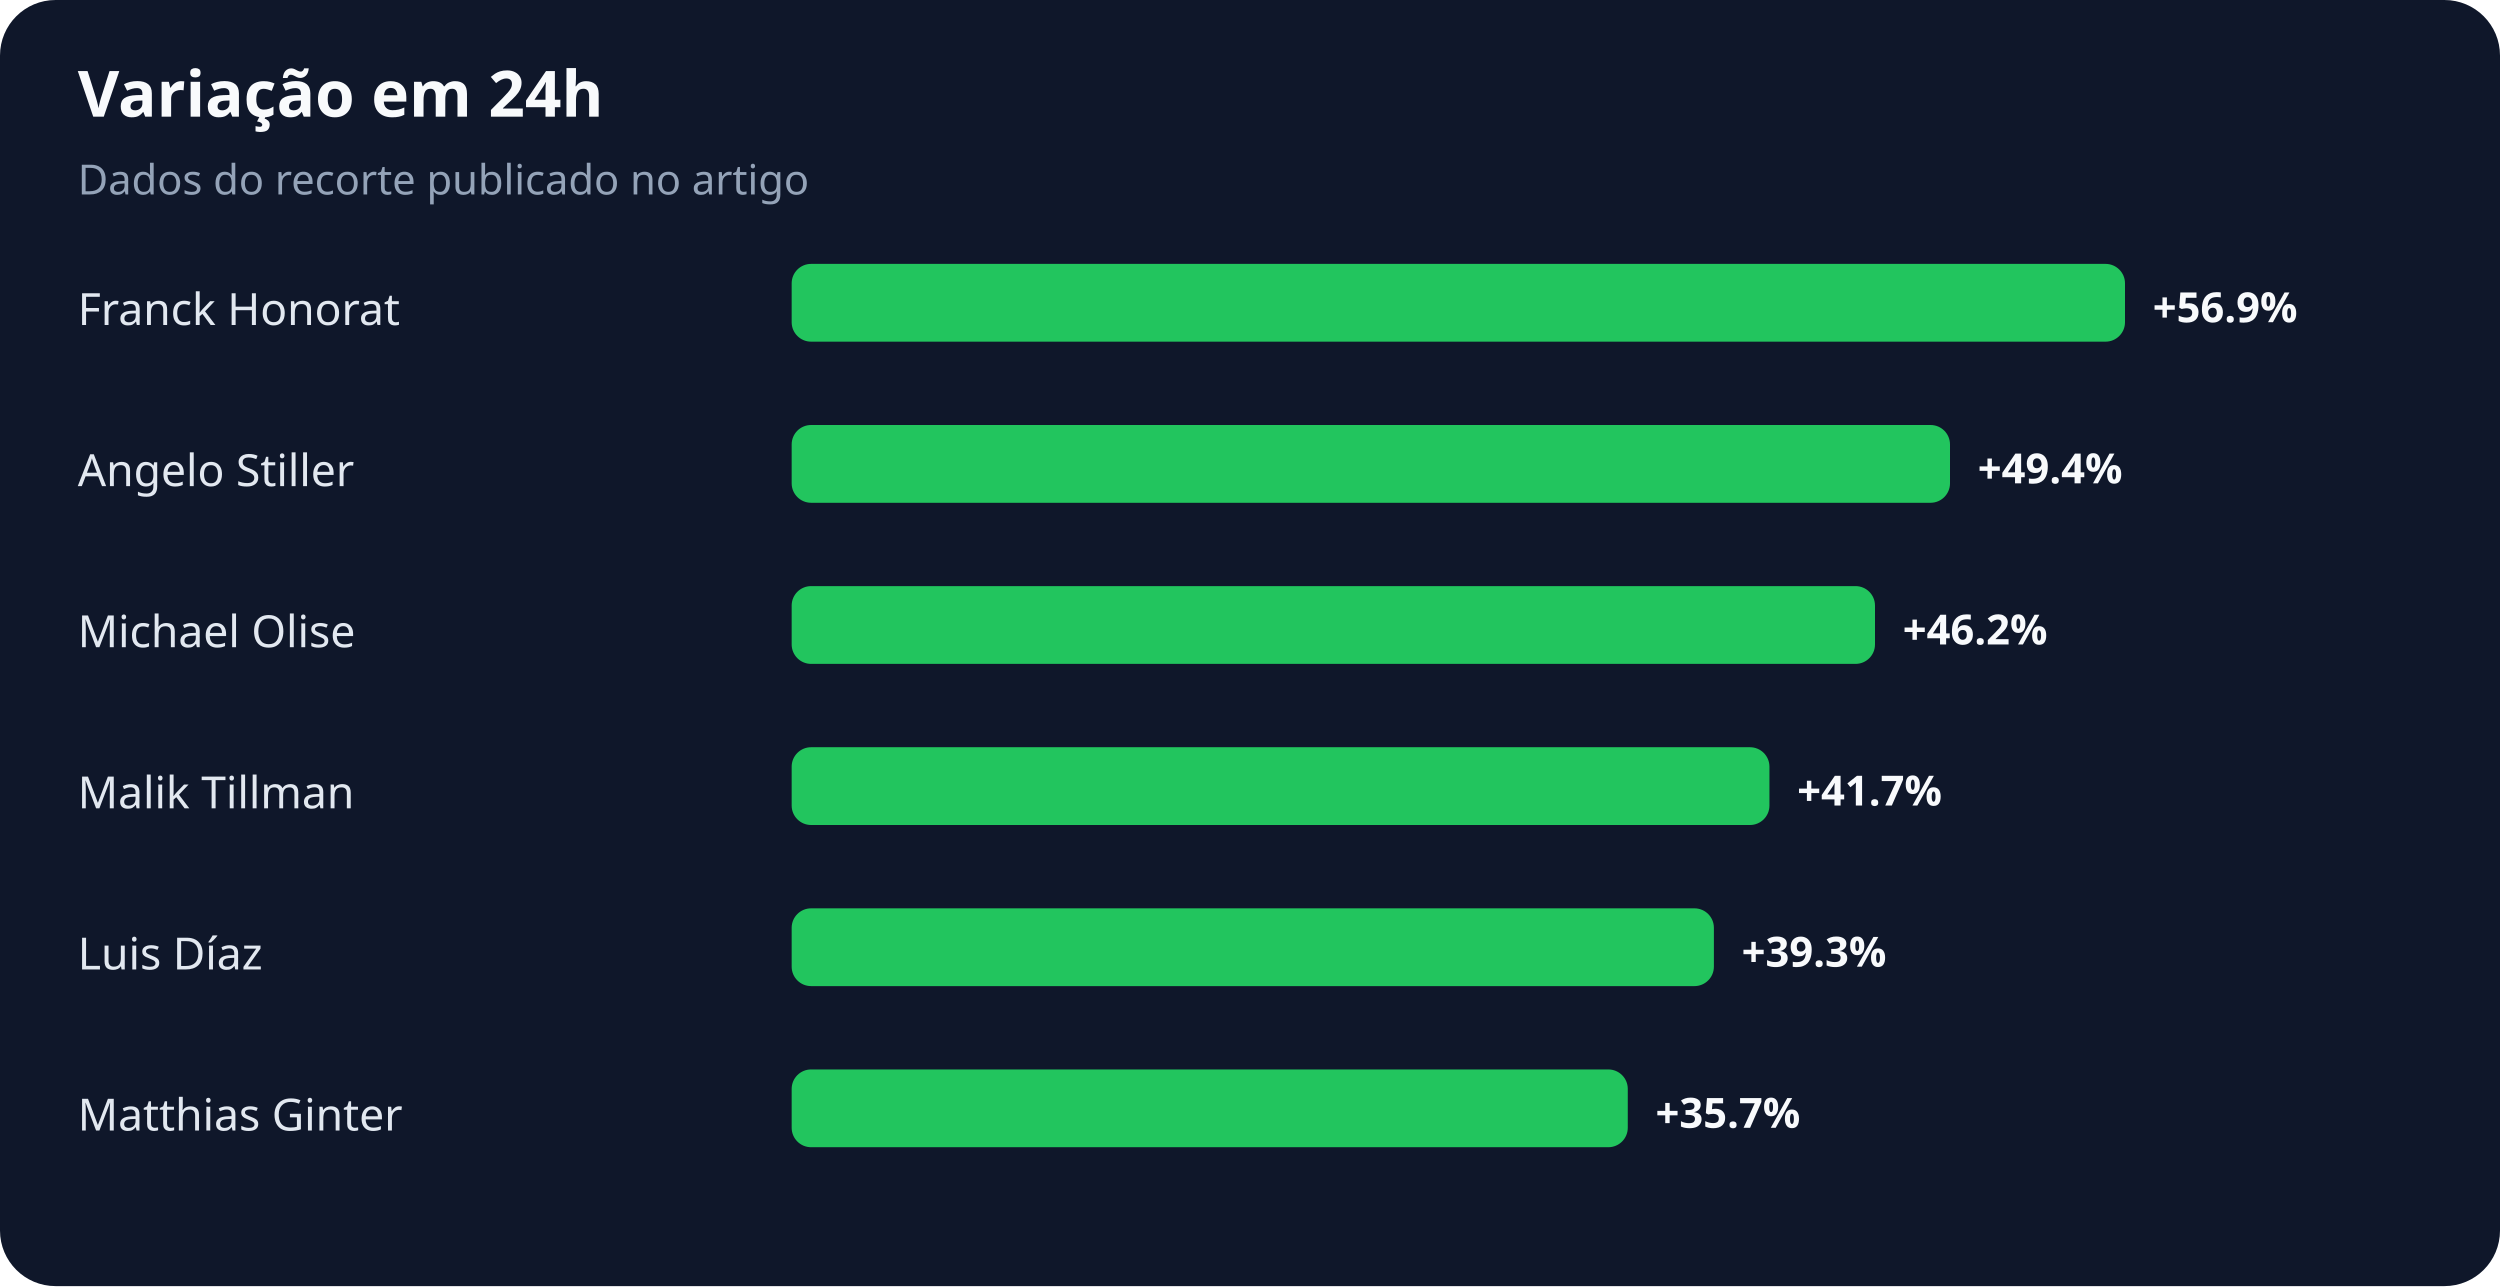
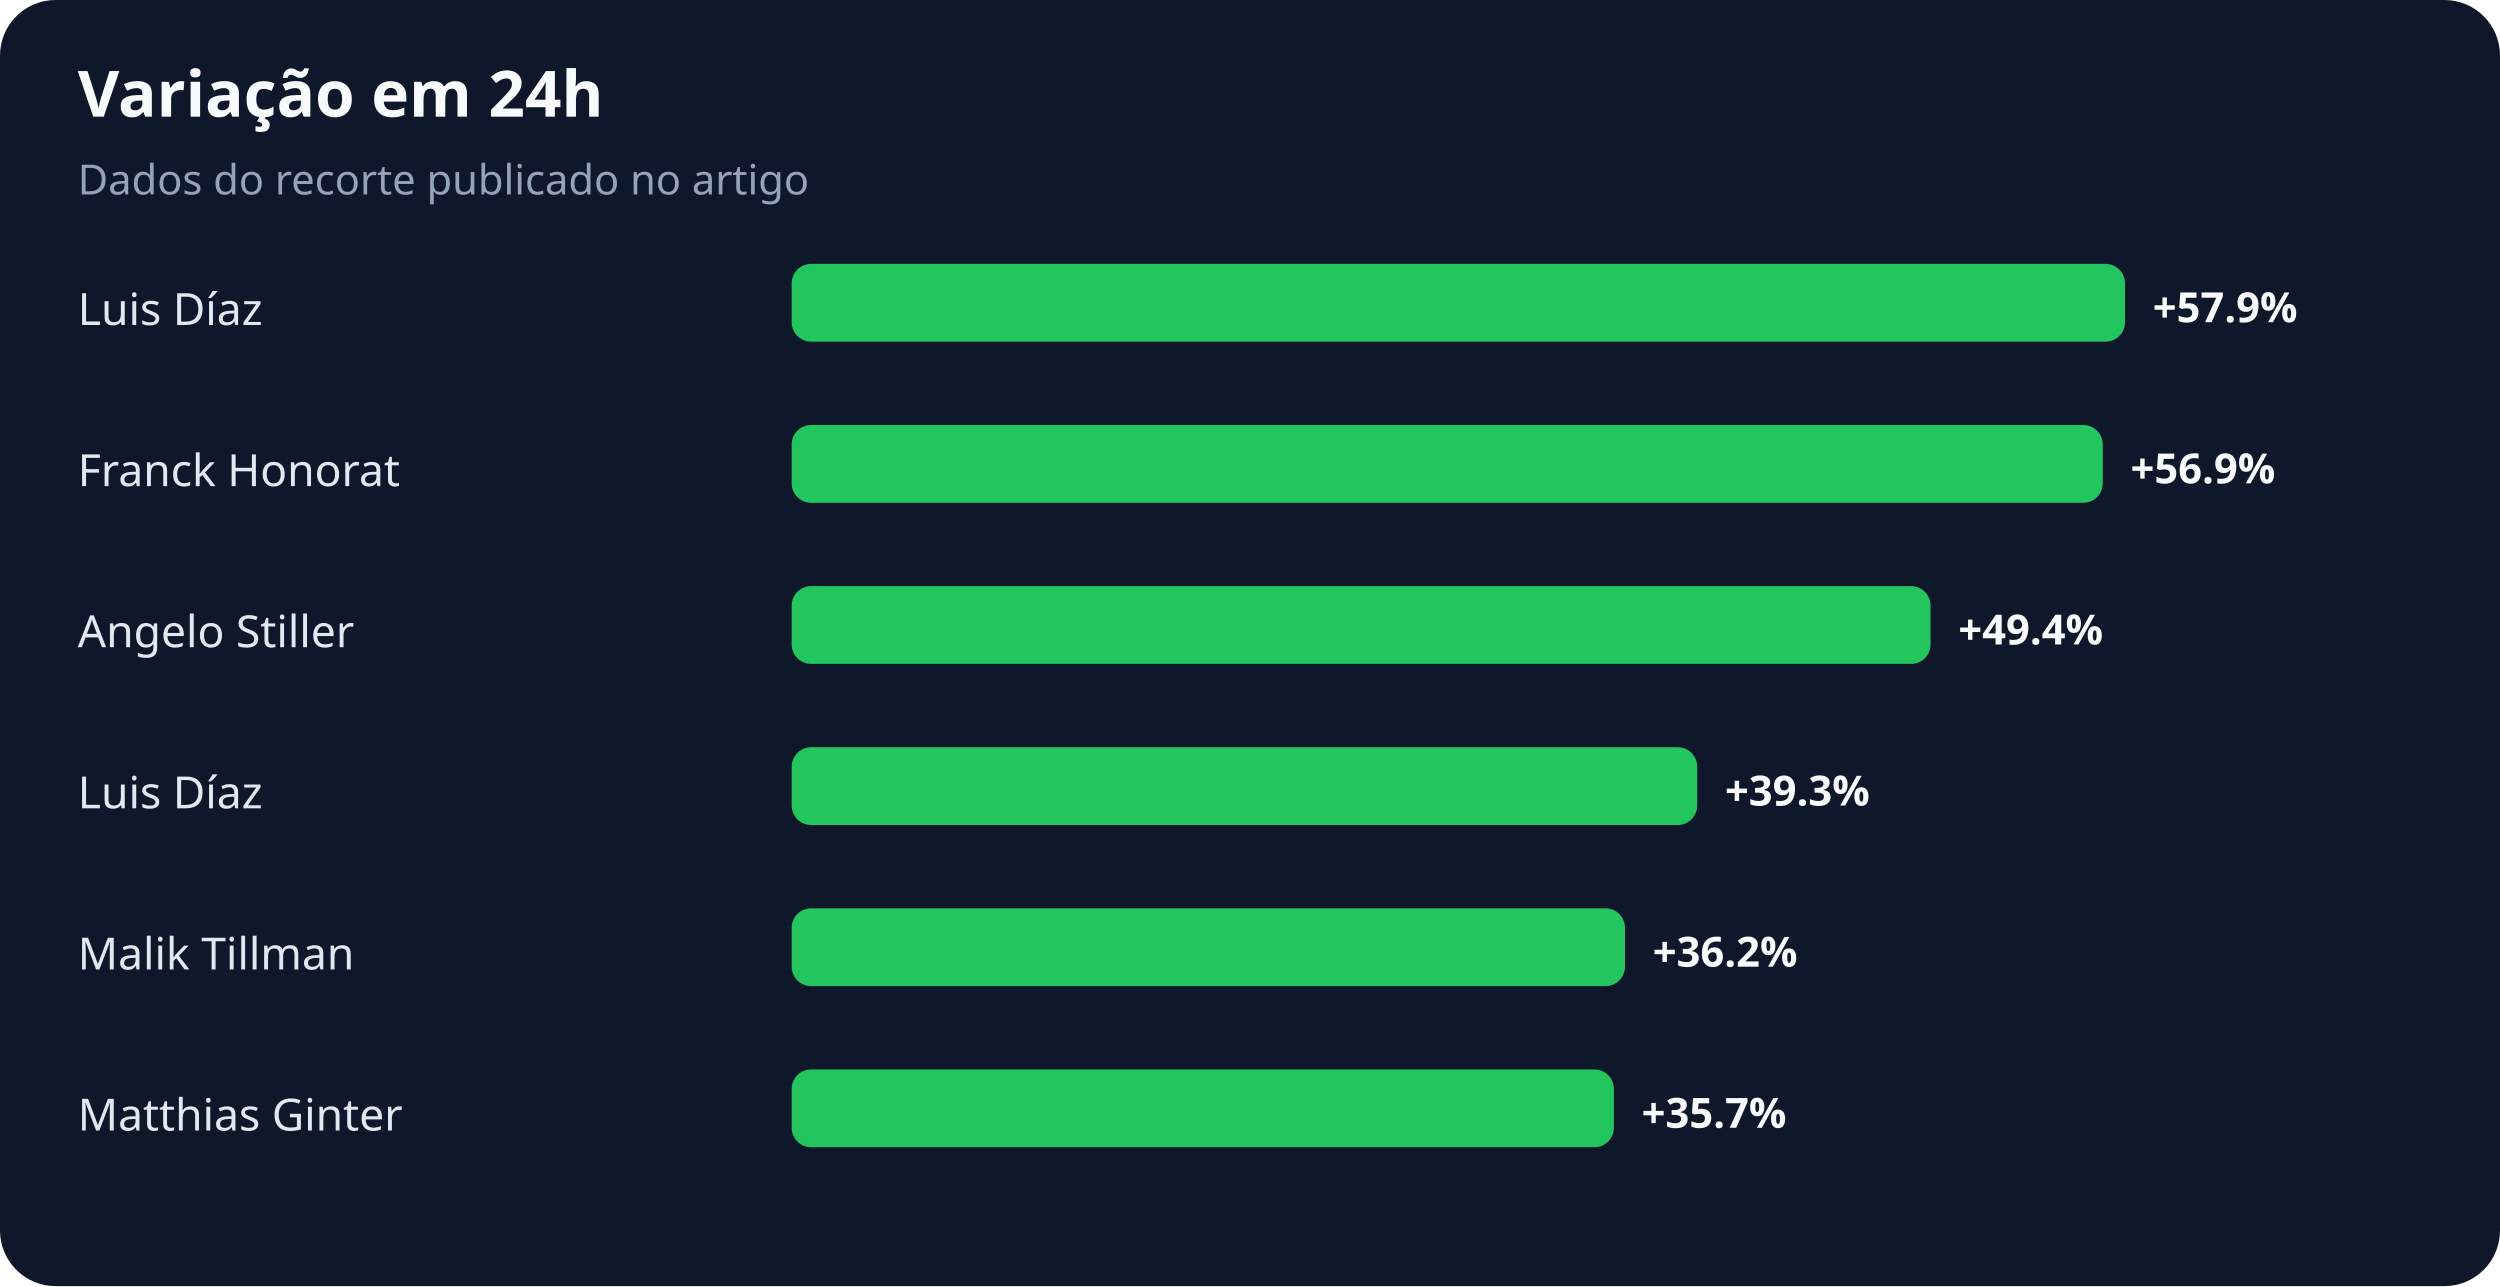
<svg xmlns="http://www.w3.org/2000/svg" width="900" height="463" viewBox="0 0 900 463" role="img" aria-labelledby="title desc">
  <rect width="100%" height="100%" rx="20" fill="#0f172a" />
  <text x="28" y="42" fill="#f8fafc" font-family="system-ui,sans-serif" font-size="23" font-weight="700">Variação em 24h</text>
  <text x="28" y="70" fill="#94a3b8" font-family="system-ui,sans-serif" font-size="15">Dados do recorte publicado no artigo</text>
-   <text x="28" y="117" fill="#e2e8f0" font-family="system-ui,sans-serif" font-size="16">Franck Honorat</text>
+   <text x="28" y="117" fill="#e2e8f0" font-family="system-ui,sans-serif" font-size="16">Luis Díaz</text>
  <rect x="285" y="95" width="480" height="28" rx="7" fill="#22c55e" />
-   <text x="775" y="116" fill="#f8fafc" font-family="system-ui,sans-serif" font-size="15" font-weight="700">+56.9%</text>
-   <text x="28" y="175" fill="#e2e8f0" font-family="system-ui,sans-serif" font-size="16">Angelo Stiller</text>
-   <rect x="285" y="153" width="417" height="28" rx="7" fill="#22c55e" />
-   <text x="712" y="174" fill="#f8fafc" font-family="system-ui,sans-serif" font-size="15" font-weight="700">+49.4%</text>
-   <text x="28" y="233" fill="#e2e8f0" font-family="system-ui,sans-serif" font-size="16">Michael Olise</text>
-   <rect x="285" y="211" width="390" height="28" rx="7" fill="#22c55e" />
-   <text x="685" y="232" fill="#f8fafc" font-family="system-ui,sans-serif" font-size="15" font-weight="700">+46.2%</text>
-   <text x="28" y="291" fill="#e2e8f0" font-family="system-ui,sans-serif" font-size="16">Malik Tillman</text>
-   <rect x="285" y="269" width="352" height="28" rx="7" fill="#22c55e" />
-   <text x="647" y="290" fill="#f8fafc" font-family="system-ui,sans-serif" font-size="15" font-weight="700">+41.7%</text>
-   <text x="28" y="349" fill="#e2e8f0" font-family="system-ui,sans-serif" font-size="16">Luis Díaz</text>
-   <rect x="285" y="327" width="332" height="28" rx="7" fill="#22c55e" />
-   <text x="627" y="348" fill="#f8fafc" font-family="system-ui,sans-serif" font-size="15" font-weight="700">+39.3%</text>
+   <text x="775" y="116" fill="#f8fafc" font-family="system-ui,sans-serif" font-size="15" font-weight="700">+57.9%</text>
+   <text x="28" y="175" fill="#e2e8f0" font-family="system-ui,sans-serif" font-size="16">Franck Honorat</text>
+   <rect x="285" y="153" width="472" height="28" rx="7" fill="#22c55e" />
+   <text x="767" y="174" fill="#f8fafc" font-family="system-ui,sans-serif" font-size="15" font-weight="700">+56.9%</text>
+   <text x="28" y="233" fill="#e2e8f0" font-family="system-ui,sans-serif" font-size="16">Angelo Stiller</text>
+   <rect x="285" y="211" width="410" height="28" rx="7" fill="#22c55e" />
+   <text x="705" y="232" fill="#f8fafc" font-family="system-ui,sans-serif" font-size="15" font-weight="700">+49.4%</text>
+   <text x="28" y="291" fill="#e2e8f0" font-family="system-ui,sans-serif" font-size="16">Luis Díaz</text>
+   <rect x="285" y="269" width="326" height="28" rx="7" fill="#22c55e" />
+   <text x="621" y="290" fill="#f8fafc" font-family="system-ui,sans-serif" font-size="15" font-weight="700">+39.3%</text>
+   <text x="28" y="349" fill="#e2e8f0" font-family="system-ui,sans-serif" font-size="16">Malik Tillman</text>
+   <rect x="285" y="327" width="300" height="28" rx="7" fill="#22c55e" />
+   <text x="595" y="348" fill="#f8fafc" font-family="system-ui,sans-serif" font-size="15" font-weight="700">+36.2%</text>
  <text x="28" y="407" fill="#e2e8f0" font-family="system-ui,sans-serif" font-size="16">Matthias Ginter</text>
-   <rect x="285" y="385" width="301" height="28" rx="7" fill="#22c55e" />
-   <text x="596" y="406" fill="#f8fafc" font-family="system-ui,sans-serif" font-size="15" font-weight="700">+35.7%</text>
+   <rect x="285" y="385" width="296" height="28" rx="7" fill="#22c55e" />
+   <text x="591" y="406" fill="#f8fafc" font-family="system-ui,sans-serif" font-size="15" font-weight="700">+35.7%</text>
</svg>
